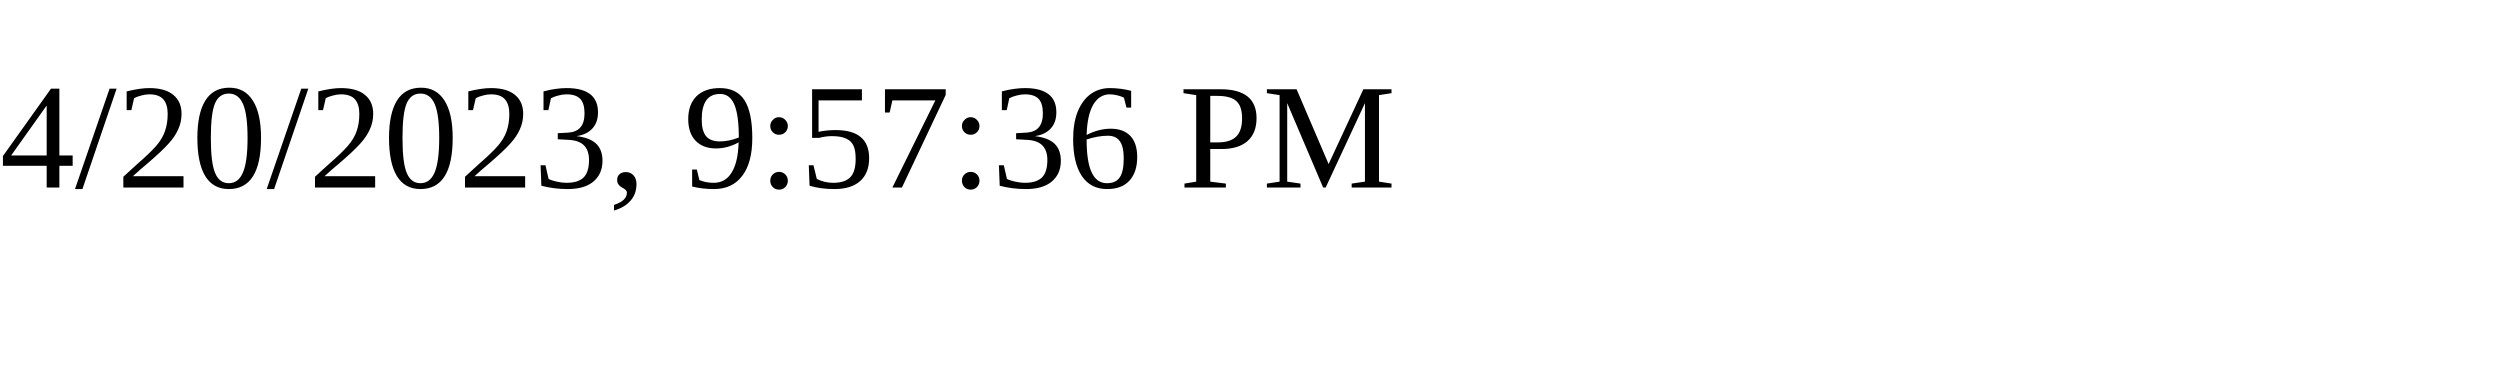
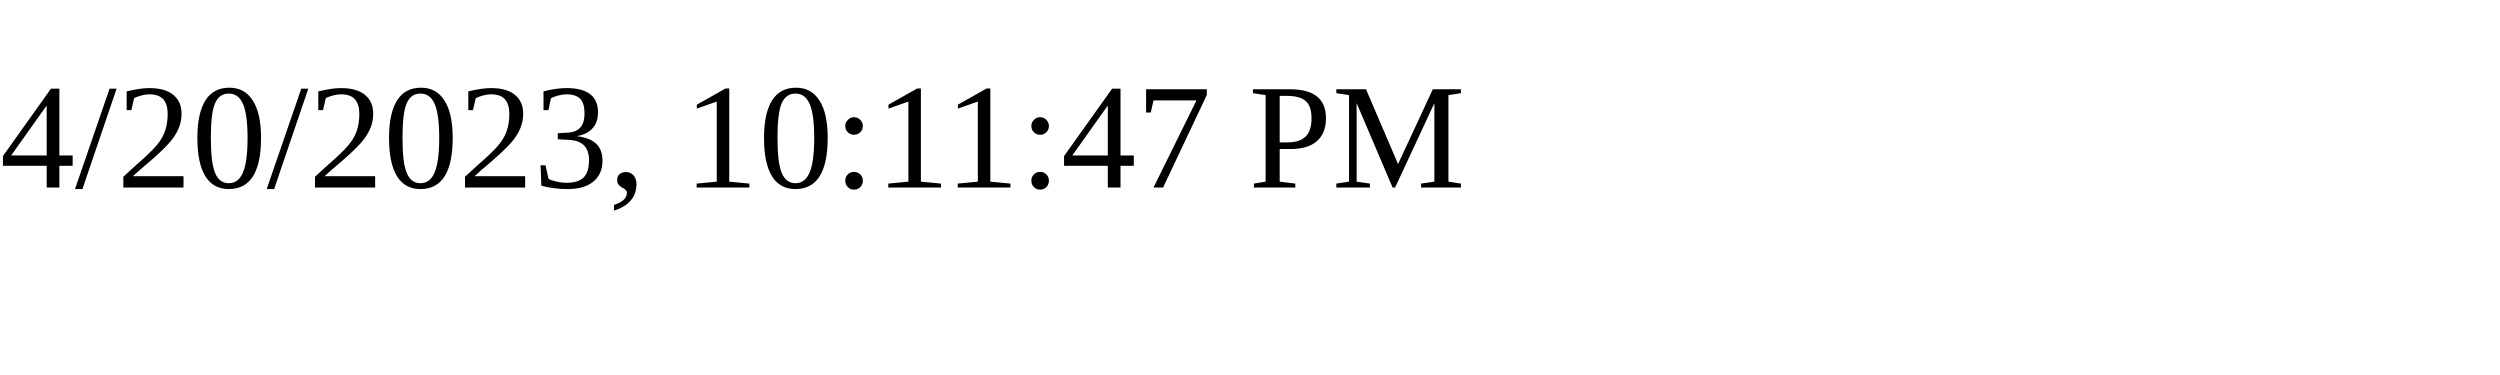
<svg xmlns="http://www.w3.org/2000/svg" height="30" width="200">
-   <text x="0" y="15">4/20/2023, 9:57:36 PM</text>
+   <text x="0" y="15">4/20/2023, 10:11:47 PM</text>
</svg>
